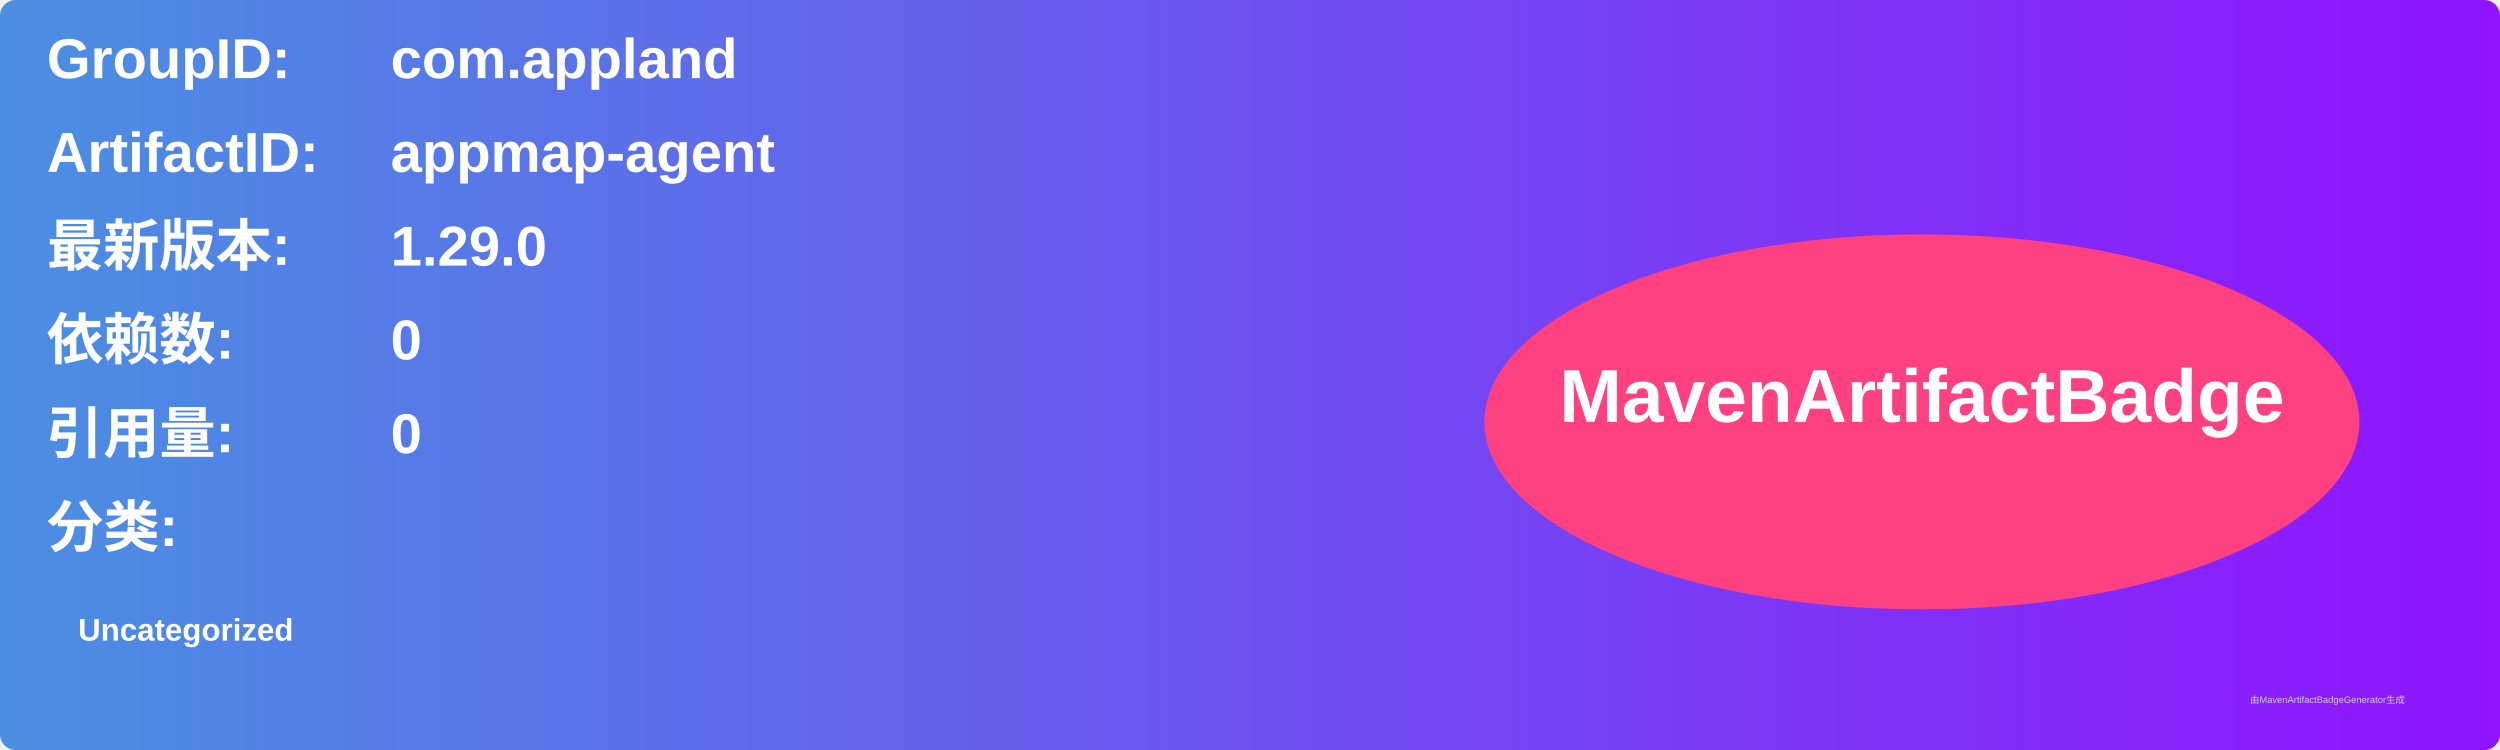
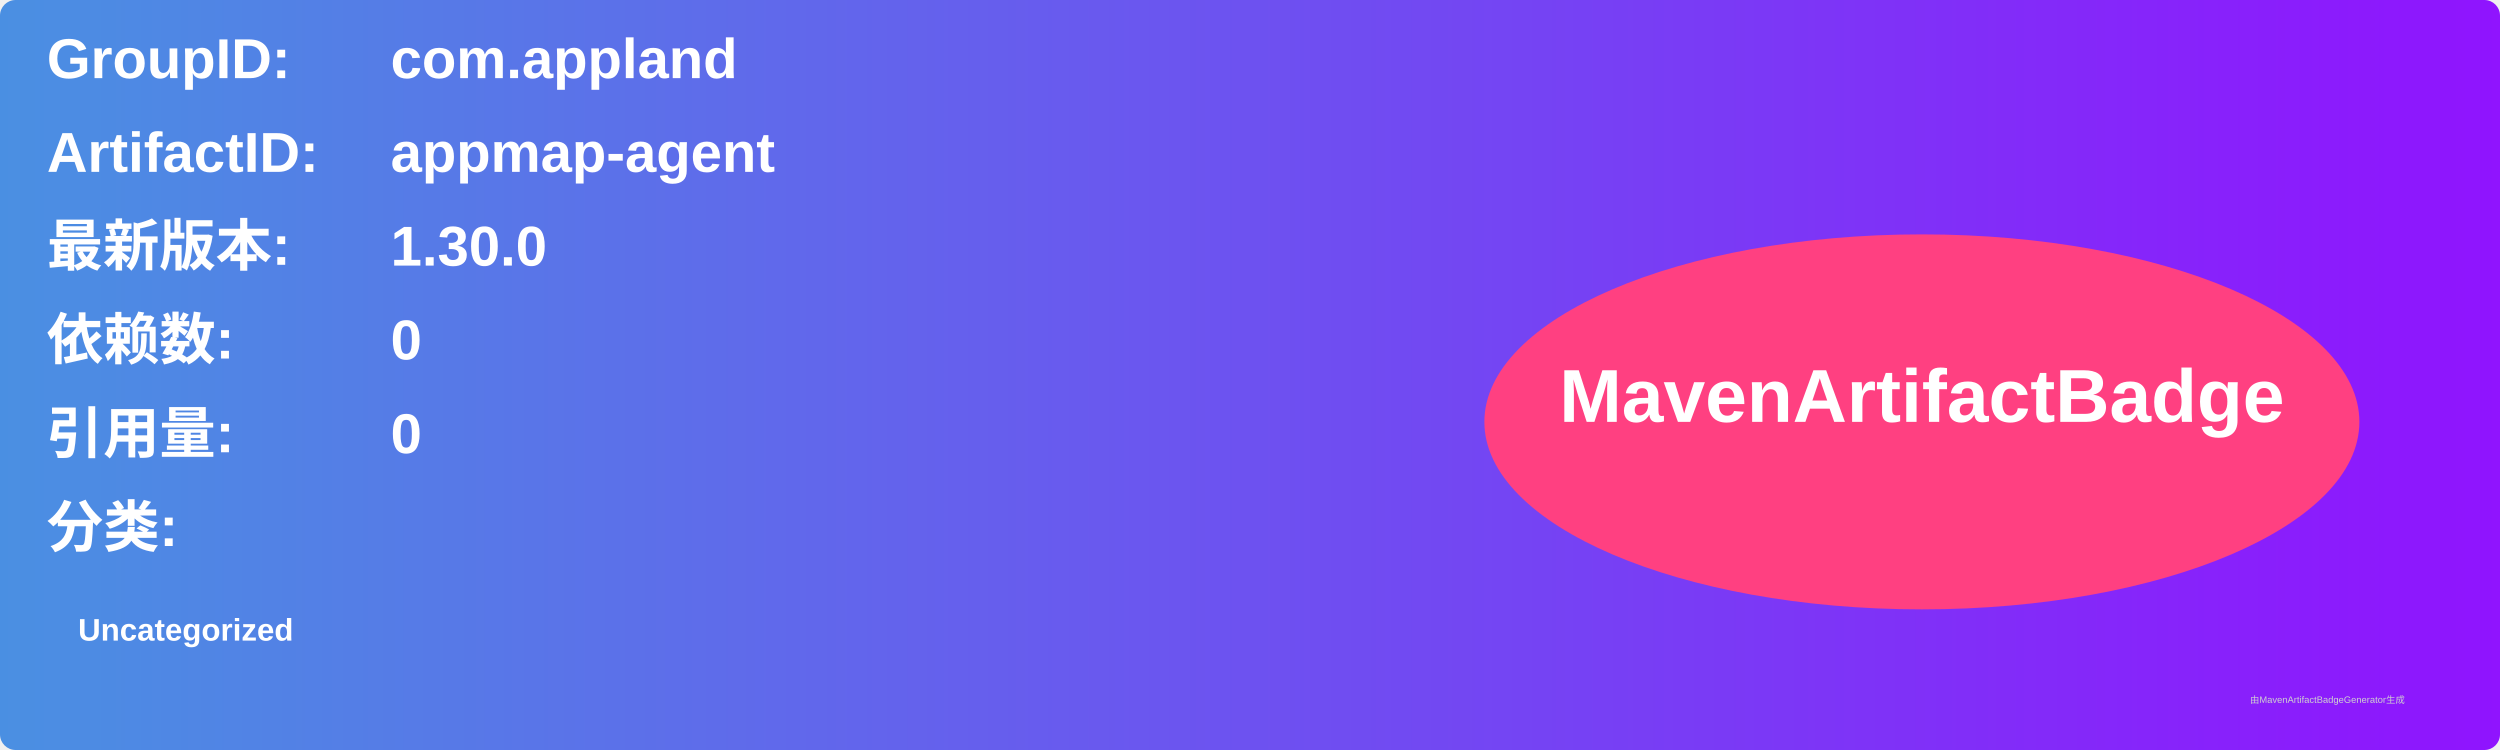
<svg xmlns="http://www.w3.org/2000/svg" width="800" height="240" viewBox="0 0 800 240">
  <linearGradient id="grad" x1="0%" y1="0%" x2="100%" y2="0%">
    <stop offset="0%" stop-color="#4a90e2" />
    <stop offset="100%" stop-color="#9013fe" />
  </linearGradient>
  <rect width="100%" height="100%" rx="5" ry="5" fill="url(#grad)" />
  <g transform="translate(15, 15)">
    <text x="0" y="10" font-family="Arial" font-size="18" fill="white" font-weight="bold" width="260">GroupID:</text>
    <text x="110" y="10" font-family="Arial" font-size="18" fill="white" font-weight="bold" width="460">com.appland</text>
    <text x="0" y="40" font-family="Arial" font-size="18" fill="white" font-weight="bold" width="260">ArtifactID:</text>
    <text x="110" y="40" font-family="Arial" font-size="18" fill="white" font-weight="bold" width="460">appmap-agent</text>
    <text x="0" y="70" font-family="Arial" font-size="18" fill="white" font-weight="bold">最新版本:</text>
    <text x="110" y="70" font-family="Arial" font-size="18" fill="white" font-weight="bold">
-       <tspan font-weight="bold">1.29.0</tspan>
+       <tspan font-weight="bold">1.30.0</tspan>
    </text>
    <text x="0" y="100" font-family="Arial" font-size="18" fill="white" font-weight="bold">依赖数: </text>
    <text x="110" y="100" font-family="Arial" font-size="18" fill="white">
      <tspan font-weight="bold">0</tspan>
    </text>
    <text x="0" y="130" font-family="Arial" font-size="18" fill="white" font-weight="bold">引用量: </text>
    <text x="110" y="130" font-family="Arial" font-size="18" fill="white">
      <tspan font-weight="bold">0</tspan>
    </text>
    <text x="0" y="160" font-family="Arial" font-size="18" fill="white" font-weight="bold">分类:</text>
    <text x="10" y="190" font-family="Arial" font-size="10" fill="white">
      <tspan font-weight="bold">Uncategorized</tspan>
    </text>
    <ellipse cx="600" cy="120" rx="140" ry="60" fill="#ff4081" />
    <text x="600" y="120" text-anchor="middle" font-family="Arial" font-size="24" fill="white" font-weight="bold">MavenArtifactBadge</text>
  </g>
  <text x="720" y="225" font-family="Arial" font-size="3" fill="#d0d0d0">由MavenArtifactBadgeGenerator生成</text>
</svg>
